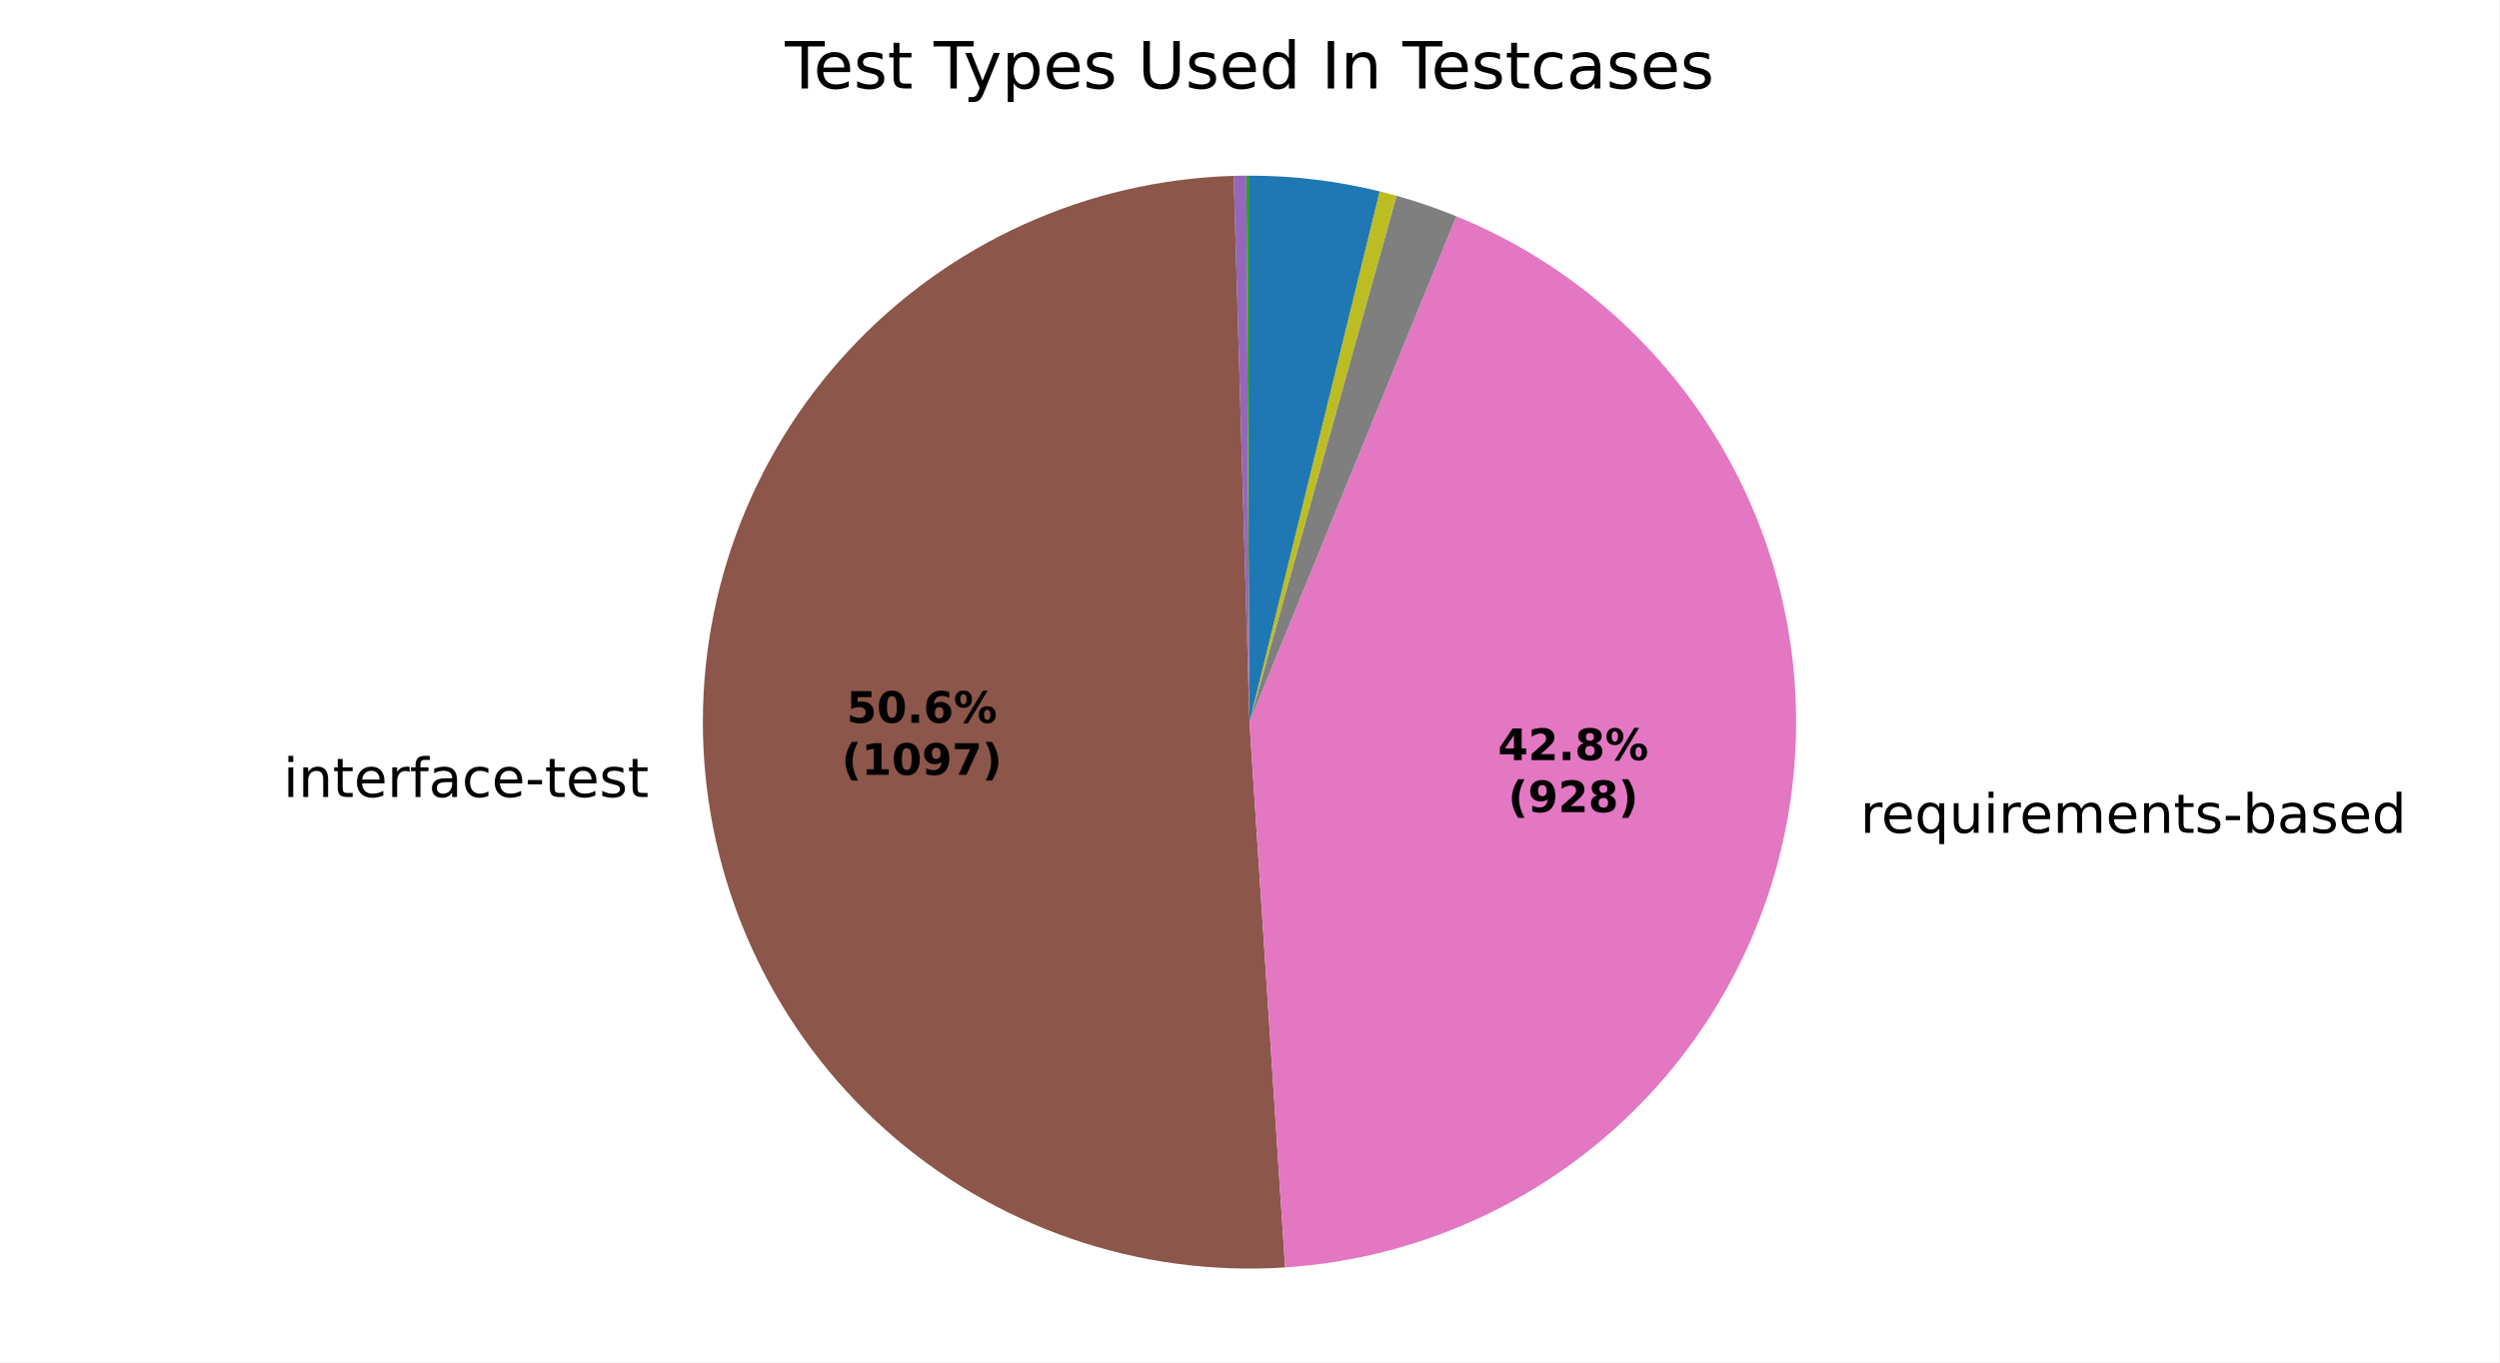
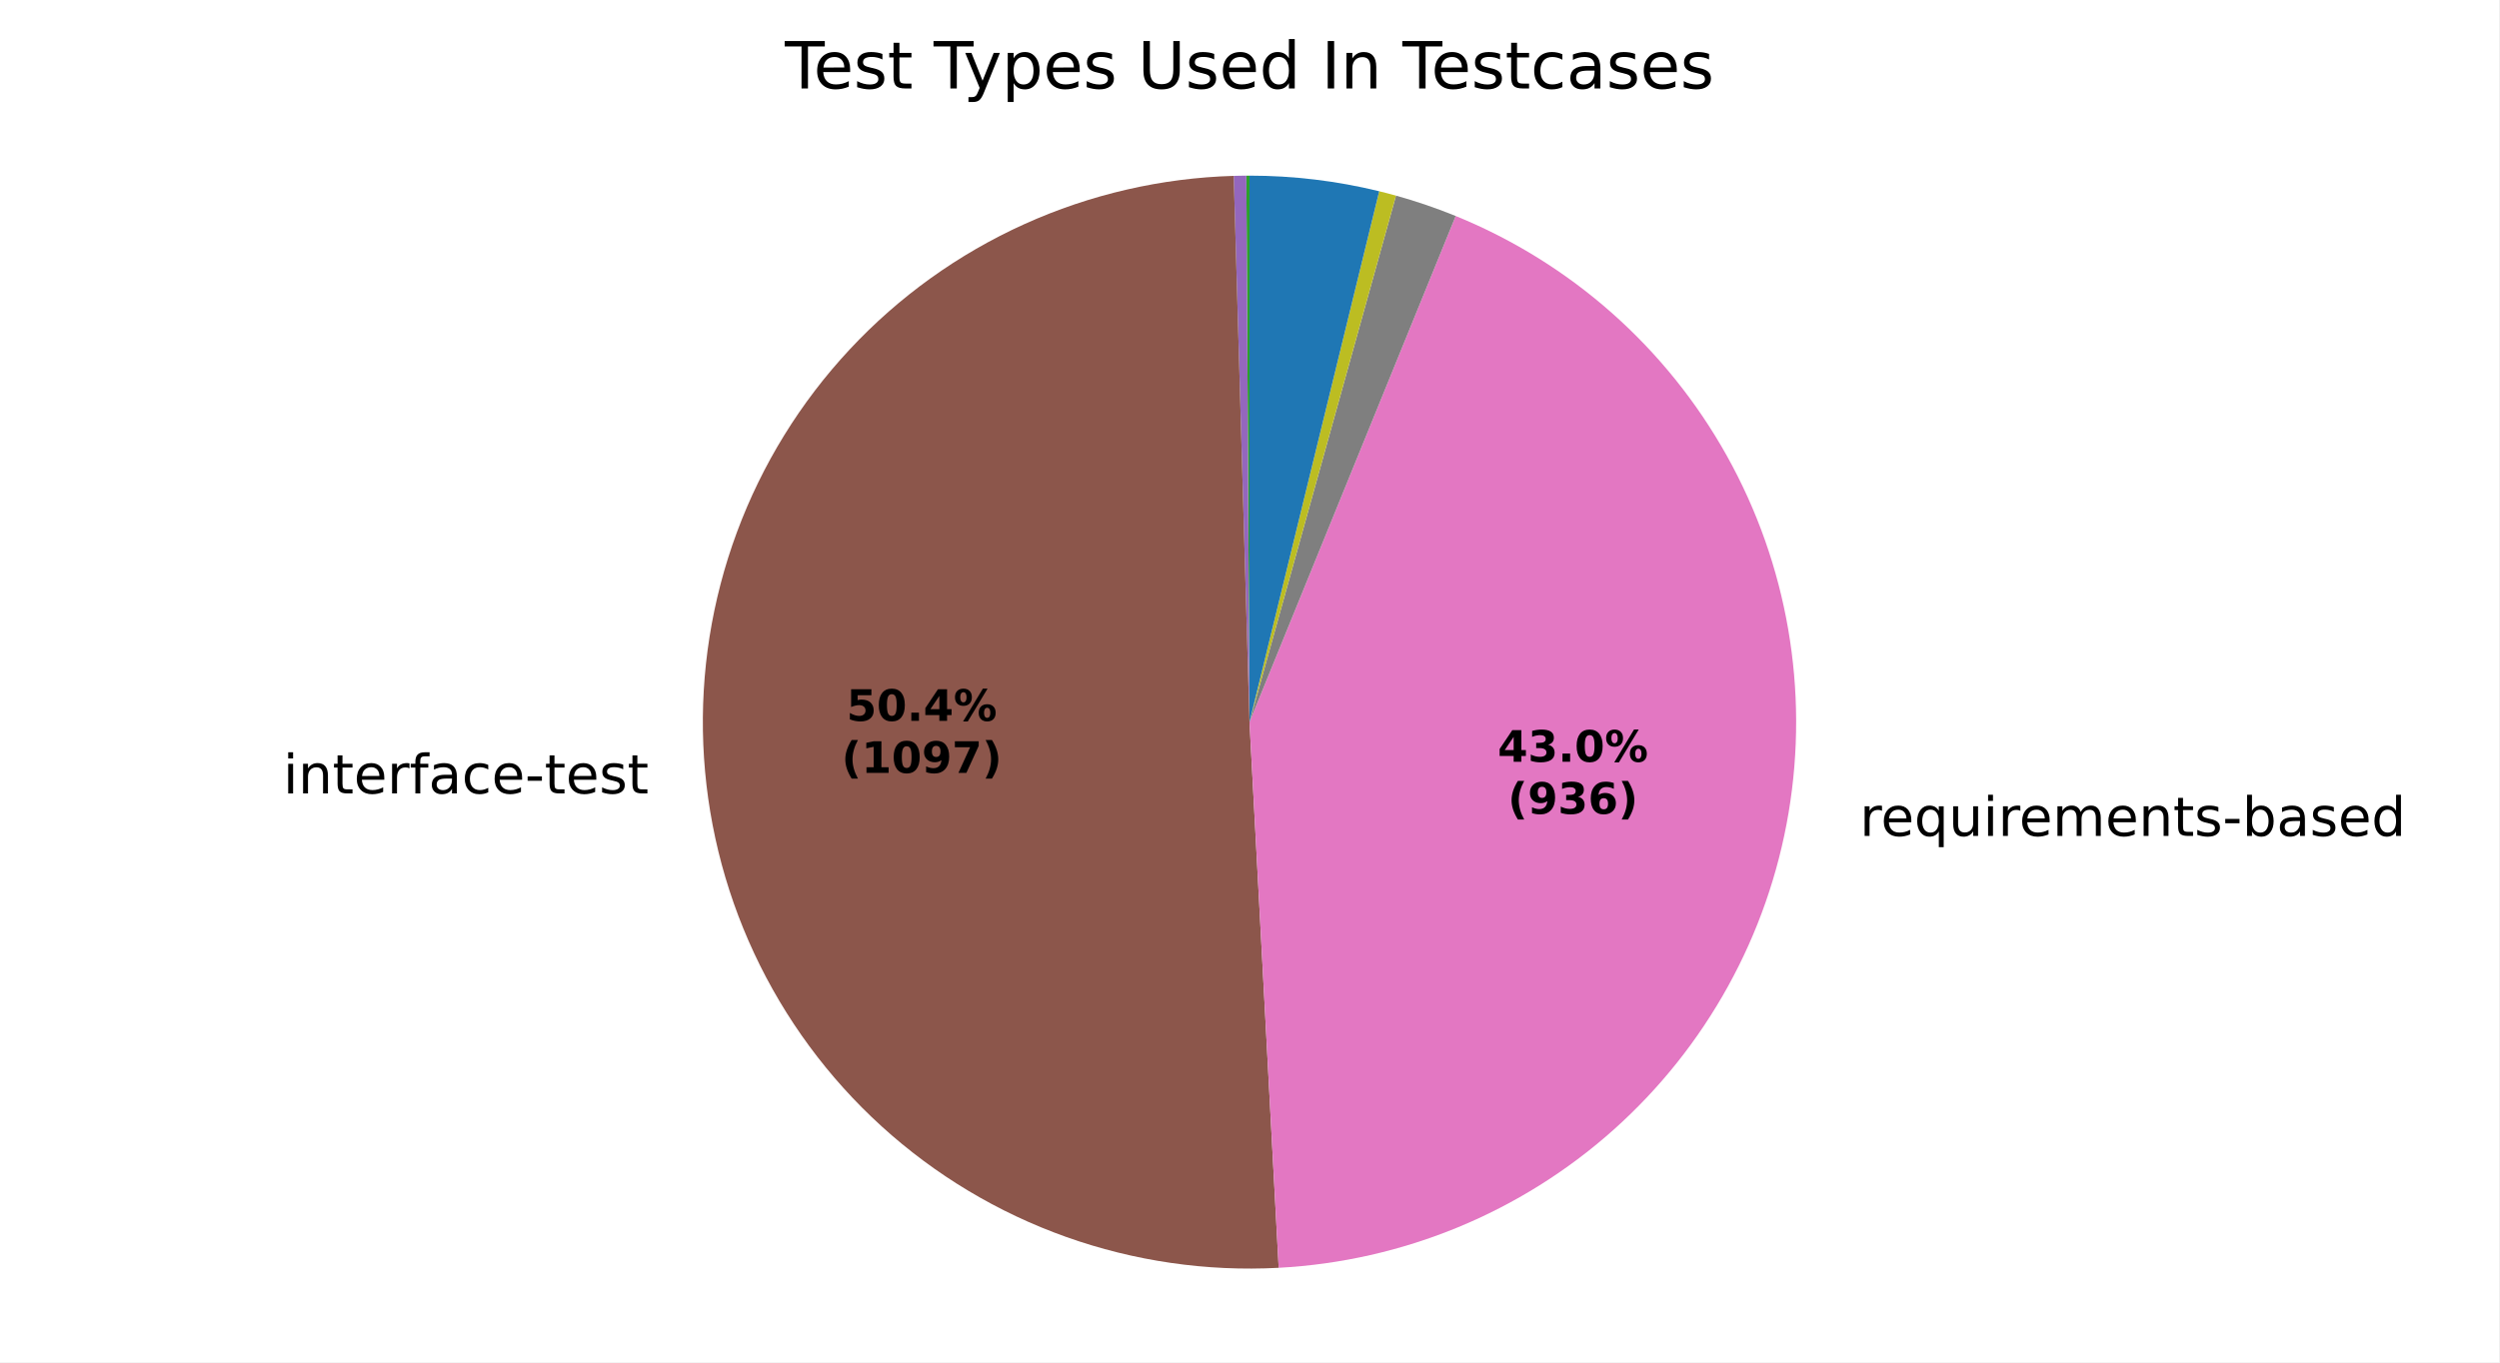
<svg xmlns="http://www.w3.org/2000/svg" xmlns:xlink="http://www.w3.org/1999/xlink" width="460.8pt" height="251.278pt" viewBox="0 0 460.8 251.278" version="1.1">
  <defs>
    <style type="text/css">*{stroke-linejoin: round; stroke-linecap: butt}</style>
  </defs>
  <g id="figure_1">
    <g id="patch_1">
      <path d="M 0 251.278  L 460.8 251.278  L 460.8 0  L 0 0  z " style="fill: #ffffff" />
    </g>
    <g id="axes_1">
      <g id="patch_2">
        <path d="M 230.4 32.398  C 230.4 32.398 230.4 32.398 230.4 32.398  L 230.4 133.198  z " style="fill: #1f77b4" />
      </g>
      <g id="patch_3">
        <path d="M 230.4 32.398  C 230.4 32.398 230.4 32.398 230.4 32.398  L 230.4 133.198  z " style="fill: #ff7f0e" />
      </g>
      <g id="patch_4">
-         <path d="M 230.4 32.398  C 230.303 32.398 230.206 32.398 230.108 32.399  C 230.011 32.399 229.914 32.399 229.816 32.4  L 230.4 133.198  z " style="fill: #2ca02c" />
+         <path d="M 230.4 32.398  C 230.303 32.398 230.206 32.398 230.109 32.399  C 230.012 32.399 229.915 32.399 229.818 32.4  L 230.4 133.198  z " style="fill: #2ca02c" />
      </g>
      <g id="patch_5">
-         <path d="M 229.816 32.4  C 229.816 32.4 229.816 32.4 229.816 32.4  L 230.4 133.198  z " style="fill: #d62728" />
+         <path d="M 229.818 32.4  C 229.818 32.4 229.818 32.4 229.818 32.4  L 230.4 133.198  z " style="fill: #d62728" />
      </g>
      <g id="patch_6">
-         <path d="M 229.816 32.4  C 229.427 32.402 229.038 32.407 228.648 32.413  C 228.259 32.42 227.87 32.429 227.481 32.44  L 230.4 133.198  z " style="fill: #9467bd" />
+         <path d="M 229.818 32.4  C 229.43 32.402 229.043 32.407 228.655 32.413  C 228.267 32.42 227.879 32.429 227.491 32.44  L 230.4 133.198  z " style="fill: #9467bd" />
      </g>
      <g id="patch_7">
-         <path d="M 227.481 32.44  C 214.096 32.828 200.921 35.879 188.729 41.415  C 176.536 46.951 165.568 54.861 156.466 64.683  C 147.364 74.504 140.31 86.042 135.717 98.62  C 131.123 111.198 129.082 124.566 129.712 137.941  C 130.342 151.317 133.631 164.434 139.387 176.524  C 145.142 188.615 153.25 199.438 163.234 208.361  C 173.219 217.283 184.882 224.127 197.542 228.492  C 210.201 232.857 223.603 234.656 236.966 233.784  L 230.4 133.198  z " style="fill: #8c564b" />
+         <path d="M 227.491 32.44  C 214.156 32.825 201.029 35.854 188.873 41.35  C 176.716 46.846 165.771 54.701 156.674 64.459  C 147.576 74.217 140.505 85.684 135.873 98.195  C 131.24 110.706 129.137 124.013 129.685 137.343  C 130.234 150.672 133.423 163.761 139.068 175.849  C 144.713 187.937 152.702 198.785 162.571 207.762  C 172.439 216.74 183.993 223.669 196.559 228.148  C 209.126 232.627 222.458 234.566 235.78 233.854  L 230.4 133.198  z " style="fill: #8c564b" />
      </g>
      <g id="patch_8">
-         <path d="M 236.966 233.784  C 259.709 232.3 281.289 223.145 298.163 207.823  C 315.036 192.502 326.224 171.901 329.889 149.406  C 333.553 126.911 329.483 103.825 318.345 83.94  C 307.208 64.055 289.649 48.524 268.553 39.897  L 230.4 133.198  z " style="fill: #e377c2" />
+         <path d="M 235.78 233.854  C 258.653 232.632 280.44 223.649 297.527 208.395  C 314.615 193.141 326.003 172.51 329.803 149.921  C 333.603 127.333 329.593 104.111 318.437 84.105  C 307.282 64.1 289.633 48.483 268.42 39.843  L 230.4 133.198  z " style="fill: #e377c2" />
      </g>
      <g id="patch_9">
-         <path d="M 268.553 39.897  C 266.751 39.161 264.928 38.476 263.086 37.845  C 261.245 37.214 259.385 36.636 257.51 36.112  L 230.4 133.198  z " style="fill: #7f7f7f" />
+         <path d="M 268.42 39.843  C 266.623 39.112 264.806 38.432 262.971 37.805  C 261.135 37.178 259.282 36.605 257.413 36.085  L 230.4 133.198  z " style="fill: #7f7f7f" />
      </g>
      <g id="patch_10">
-         <path d="M 257.51 36.112  C 256.995 35.968 256.478 35.828 255.96 35.693  C 255.442 35.557 254.923 35.425 254.403 35.298  L 230.4 133.198  z " style="fill: #bcbd22" />
+         <path d="M 257.413 36.085  C 256.899 35.942 256.384 35.803 255.868 35.668  C 255.352 35.534 254.835 35.403 254.317 35.277  L 230.4 133.198  z " style="fill: #bcbd22" />
      </g>
      <g id="patch_11">
-         <path d="M 254.403 35.298  C 254.403 35.298 254.403 35.298 254.403 35.298  L 230.4 133.198  z " style="fill: #17becf" />
+         <path d="M 254.317 35.277  C 254.317 35.277 254.317 35.277 254.317 35.277  L 230.4 133.198  z " style="fill: #17becf" />
      </g>
      <g id="patch_12">
-         <path d="M 254.403 35.298  C 250.479 34.336 246.5 33.61 242.489 33.126  C 238.478 32.641 234.441 32.398 230.4 32.398  L 230.4 133.198  z " style="fill: #1f77b4" />
+         <path d="M 254.317 35.277  C 250.406 34.321 246.442 33.601 242.445 33.12  C 238.448 32.639 234.426 32.398 230.4 32.398  L 230.4 133.198  z " style="fill: #1f77b4" />
      </g>
      <g id="patch_13">
        <path d="M 230.4 32.398  C 230.4 32.398 230.4 32.398 230.4 32.398  L 230.4 133.198  z " style="fill: #ff7f0e" />
      </g>
      <g id="patch_14">
        <path d="M 230.4 32.398  C 230.4 32.398 230.4 32.398 230.4 32.398  L 230.4 133.198  z " style="fill: #2ca02c" />
      </g>
      <g id="matplotlib.axis_1" />
      <g id="matplotlib.axis_2" />
      <g id="text_1">
-         <g transform="translate(119.643 135.012) scale(0.1 -0.1)" />
-         <g transform="translate(52.2321 147.0147) scale(0.1 -0.1)">
+         <g transform="translate(119.614 134.3534) scale(0.1 -0.1)" />
+         <g transform="translate(52.20306 146.3561) scale(0.1 -0.1)">
          <defs>
            <path id="DejaVuSans-4c" d="M 603 3500  L 1178 3500  L 1178 0  L 603 0  L 603 3500  z M 603 4863  L 1178 4863  L 1178 4134  L 603 4134  L 603 4863  z " transform="scale(0.015625)" />
            <path id="DejaVuSans-51" d="M 3513 2113  L 3513 0  L 2938 0  L 2938 2094  Q 2938 2591 2744 2837  Q 2550 3084 2163 3084  Q 1697 3084 1428 2787  Q 1159 2491 1159 1978  L 1159 0  L 581 0  L 581 3500  L 1159 3500  L 1159 2956  Q 1366 3272 1645 3428  Q 1925 3584 2291 3584  Q 2894 3584 3203 3211  Q 3513 2838 3513 2113  z " transform="scale(0.015625)" />
            <path id="DejaVuSans-57" d="M 1172 4494  L 1172 3500  L 2356 3500  L 2356 3053  L 1172 3053  L 1172 1153  Q 1172 725 1289 603  Q 1406 481 1766 481  L 2356 481  L 2356 0  L 1766 0  Q 1100 0 847 248  Q 594 497 594 1153  L 594 3053  L 172 3053  L 172 3500  L 594 3500  L 594 4494  L 1172 4494  z " transform="scale(0.015625)" />
            <path id="DejaVuSans-48" d="M 3597 1894  L 3597 1613  L 953 1613  Q 991 1019 1311 708  Q 1631 397 2203 397  Q 2534 397 2845 478  Q 3156 559 3463 722  L 3463 178  Q 3153 47 2828 -22  Q 2503 -91 2169 -91  Q 1331 -91 842 396  Q 353 884 353 1716  Q 353 2575 817 3079  Q 1281 3584 2069 3584  Q 2775 3584 3186 3129  Q 3597 2675 3597 1894  z M 3022 2063  Q 3016 2534 2758 2815  Q 2500 3097 2075 3097  Q 1594 3097 1305 2825  Q 1016 2553 972 2059  L 3022 2063  z " transform="scale(0.015625)" />
            <path id="DejaVuSans-55" d="M 2631 2963  Q 2534 3019 2420 3045  Q 2306 3072 2169 3072  Q 1681 3072 1420 2755  Q 1159 2438 1159 1844  L 1159 0  L 581 0  L 581 3500  L 1159 3500  L 1159 2956  Q 1341 3275 1631 3429  Q 1922 3584 2338 3584  Q 2397 3584 2469 3576  Q 2541 3569 2628 3553  L 2631 2963  z " transform="scale(0.015625)" />
            <path id="DejaVuSans-49" d="M 2375 4863  L 2375 4384  L 1825 4384  Q 1516 4384 1395 4259  Q 1275 4134 1275 3809  L 1275 3500  L 2222 3500  L 2222 3053  L 1275 3053  L 1275 0  L 697 0  L 697 3053  L 147 3053  L 147 3500  L 697 3500  L 697 3744  Q 697 4328 969 4595  Q 1241 4863 1831 4863  L 2375 4863  z " transform="scale(0.015625)" />
            <path id="DejaVuSans-44" d="M 2194 1759  Q 1497 1759 1228 1600  Q 959 1441 959 1056  Q 959 750 1161 570  Q 1363 391 1709 391  Q 2188 391 2477 730  Q 2766 1069 2766 1631  L 2766 1759  L 2194 1759  z M 3341 1997  L 3341 0  L 2766 0  L 2766 531  Q 2569 213 2275 61  Q 1981 -91 1556 -91  Q 1019 -91 701 211  Q 384 513 384 1019  Q 384 1609 779 1909  Q 1175 2209 1959 2209  L 2766 2209  L 2766 2266  Q 2766 2663 2505 2880  Q 2244 3097 1772 3097  Q 1472 3097 1187 3025  Q 903 2953 641 2809  L 641 3341  Q 956 3463 1253 3523  Q 1550 3584 1831 3584  Q 2591 3584 2966 3190  Q 3341 2797 3341 1997  z " transform="scale(0.015625)" />
            <path id="DejaVuSans-46" d="M 3122 3366  L 3122 2828  Q 2878 2963 2633 3030  Q 2388 3097 2138 3097  Q 1578 3097 1268 2742  Q 959 2388 959 1747  Q 959 1106 1268 751  Q 1578 397 2138 397  Q 2388 397 2633 464  Q 2878 531 3122 666  L 3122 134  Q 2881 22 2623 -34  Q 2366 -91 2075 -91  Q 1284 -91 818 406  Q 353 903 353 1747  Q 353 2603 823 3093  Q 1294 3584 2113 3584  Q 2378 3584 2631 3529  Q 2884 3475 3122 3366  z " transform="scale(0.015625)" />
            <path id="DejaVuSans-10" d="M 313 2009  L 1997 2009  L 1997 1497  L 313 1497  L 313 2009  z " transform="scale(0.015625)" />
            <path id="DejaVuSans-56" d="M 2834 3397  L 2834 2853  Q 2591 2978 2328 3040  Q 2066 3103 1784 3103  Q 1356 3103 1142 2972  Q 928 2841 928 2578  Q 928 2378 1081 2264  Q 1234 2150 1697 2047  L 1894 2003  Q 2506 1872 2764 1633  Q 3022 1394 3022 966  Q 3022 478 2636 193  Q 2250 -91 1575 -91  Q 1294 -91 989 -36  Q 684 19 347 128  L 347 722  Q 666 556 975 473  Q 1284 391 1588 391  Q 1994 391 2212 530  Q 2431 669 2431 922  Q 2431 1156 2273 1281  Q 2116 1406 1581 1522  L 1381 1569  Q 847 1681 609 1914  Q 372 2147 372 2553  Q 372 3047 722 3315  Q 1072 3584 1716 3584  Q 2034 3584 2315 3537  Q 2597 3491 2834 3397  z " transform="scale(0.015625)" />
          </defs>
          <use xlink:href="#DejaVuSans-4c" />
          <use xlink:href="#DejaVuSans-51" transform="translate(27.78125 0)" />
          <use xlink:href="#DejaVuSans-57" transform="translate(91.15625 0)" />
          <use xlink:href="#DejaVuSans-48" transform="translate(130.3594 0)" />
          <use xlink:href="#DejaVuSans-55" transform="translate(191.8906 0)" />
          <use xlink:href="#DejaVuSans-49" transform="translate(233 0)" />
          <use xlink:href="#DejaVuSans-44" transform="translate(268.2031 0)" />
          <use xlink:href="#DejaVuSans-46" transform="translate(329.4844 0)" />
          <use xlink:href="#DejaVuSans-48" transform="translate(384.4688 0)" />
          <use xlink:href="#DejaVuSans-10" transform="translate(446 0)" />
          <use xlink:href="#DejaVuSans-57" transform="translate(482.0781 0)" />
          <use xlink:href="#DejaVuSans-48" transform="translate(521.2812 0)" />
          <use xlink:href="#DejaVuSans-56" transform="translate(582.8125 0)" />
          <use xlink:href="#DejaVuSans-57" transform="translate(634.9062 0)" />
        </g>
      </g>
      <g id="text_2">
-         <g transform="translate(339.8374 153.6253) scale(0.1 -0.1)">
+         <g transform="translate(339.7436 154.1918) scale(0.1 -0.1)">
          <defs>
            <path id="DejaVuSans-3" transform="scale(0.015625)" />
            <path id="DejaVuSans-54" d="M 947 1747  Q 947 1113 1208 752  Q 1469 391 1925 391  Q 2381 391 2643 752  Q 2906 1113 2906 1747  Q 2906 2381 2643 2742  Q 2381 3103 1925 3103  Q 1469 3103 1208 2742  Q 947 2381 947 1747  z M 2906 525  Q 2725 213 2448 61  Q 2172 -91 1784 -91  Q 1150 -91 751 415  Q 353 922 353 1747  Q 353 2572 751 3078  Q 1150 3584 1784 3584  Q 2172 3584 2448 3432  Q 2725 3281 2906 2969  L 2906 3500  L 3481 3500  L 3481 -1331  L 2906 -1331  L 2906 525  z " transform="scale(0.015625)" />
            <path id="DejaVuSans-58" d="M 544 1381  L 544 3500  L 1119 3500  L 1119 1403  Q 1119 906 1312 657  Q 1506 409 1894 409  Q 2359 409 2629 706  Q 2900 1003 2900 1516  L 2900 3500  L 3475 3500  L 3475 0  L 2900 0  L 2900 538  Q 2691 219 2414 64  Q 2138 -91 1772 -91  Q 1169 -91 856 284  Q 544 659 544 1381  z M 1991 3584  L 1991 3584  z " transform="scale(0.015625)" />
            <path id="DejaVuSans-50" d="M 3328 2828  Q 3544 3216 3844 3400  Q 4144 3584 4550 3584  Q 5097 3584 5394 3201  Q 5691 2819 5691 2113  L 5691 0  L 5113 0  L 5113 2094  Q 5113 2597 4934 2840  Q 4756 3084 4391 3084  Q 3944 3084 3684 2787  Q 3425 2491 3425 1978  L 3425 0  L 2847 0  L 2847 2094  Q 2847 2600 2669 2842  Q 2491 3084 2119 3084  Q 1678 3084 1418 2786  Q 1159 2488 1159 1978  L 1159 0  L 581 0  L 581 3500  L 1159 3500  L 1159 2956  Q 1356 3278 1631 3431  Q 1906 3584 2284 3584  Q 2666 3584 2933 3390  Q 3200 3197 3328 2828  z " transform="scale(0.015625)" />
            <path id="DejaVuSans-45" d="M 3116 1747  Q 3116 2381 2855 2742  Q 2594 3103 2138 3103  Q 1681 3103 1420 2742  Q 1159 2381 1159 1747  Q 1159 1113 1420 752  Q 1681 391 2138 391  Q 2594 391 2855 752  Q 3116 1113 3116 1747  z M 1159 2969  Q 1341 3281 1617 3432  Q 1894 3584 2278 3584  Q 2916 3584 3314 3078  Q 3713 2572 3713 1747  Q 3713 922 3314 415  Q 2916 -91 2278 -91  Q 1894 -91 1617 61  Q 1341 213 1159 525  L 1159 0  L 581 0  L 581 4863  L 1159 4863  L 1159 2969  z " transform="scale(0.015625)" />
            <path id="DejaVuSans-47" d="M 2906 2969  L 2906 4863  L 3481 4863  L 3481 0  L 2906 0  L 2906 525  Q 2725 213 2448 61  Q 2172 -91 1784 -91  Q 1150 -91 751 415  Q 353 922 353 1747  Q 353 2572 751 3078  Q 1150 3584 1784 3584  Q 2172 3584 2448 3432  Q 2725 3281 2906 2969  z M 947 1747  Q 947 1113 1208 752  Q 1469 391 1925 391  Q 2381 391 2643 752  Q 2906 1113 2906 1747  Q 2906 2381 2643 2742  Q 2381 3103 1925 3103  Q 1469 3103 1208 2742  Q 947 2381 947 1747  z " transform="scale(0.015625)" />
          </defs>
          <use xlink:href="#DejaVuSans-3" />
          <use xlink:href="#DejaVuSans-55" transform="translate(31.78125 0)" />
          <use xlink:href="#DejaVuSans-48" transform="translate(70.6875 0)" />
          <use xlink:href="#DejaVuSans-54" transform="translate(132.2188 0)" />
          <use xlink:href="#DejaVuSans-58" transform="translate(195.7031 0)" />
          <use xlink:href="#DejaVuSans-4c" transform="translate(259.0781 0)" />
          <use xlink:href="#DejaVuSans-55" transform="translate(286.8594 0)" />
          <use xlink:href="#DejaVuSans-48" transform="translate(325.7656 0)" />
          <use xlink:href="#DejaVuSans-50" transform="translate(387.2969 0)" />
          <use xlink:href="#DejaVuSans-48" transform="translate(484.7031 0)" />
          <use xlink:href="#DejaVuSans-51" transform="translate(546.2344 0)" />
          <use xlink:href="#DejaVuSans-57" transform="translate(609.6094 0)" />
          <use xlink:href="#DejaVuSans-56" transform="translate(648.8125 0)" />
          <use xlink:href="#DejaVuSans-10" transform="translate(700.9062 0)" />
          <use xlink:href="#DejaVuSans-45" transform="translate(736.9844 0)" />
          <use xlink:href="#DejaVuSans-44" transform="translate(800.4688 0)" />
          <use xlink:href="#DejaVuSans-56" transform="translate(861.75 0)" />
          <use xlink:href="#DejaVuSans-48" transform="translate(913.8438 0)" />
          <use xlink:href="#DejaVuSans-47" transform="translate(975.375 0)" />
        </g>
      </g>
      <g id="text_3">
-         <g transform="translate(156.1103 133.3214) scale(0.08 -0.08)">
+         <g transform="translate(156.0945 132.9622) scale(0.08 -0.08)">
          <defs>
            <path id="DejaVuSans-Bold-18" d="M 678 4666  L 3669 4666  L 3669 3781  L 1638 3781  L 1638 3059  Q 1775 3097 1914 3117  Q 2053 3138 2203 3138  Q 3056 3138 3531 2711  Q 4006 2284 4006 1522  Q 4006 766 3489 337  Q 2972 -91 2053 -91  Q 1656 -91 1267 -14  Q 878 63 494 219  L 494 1166  Q 875 947 1217 837  Q 1559 728 1863 728  Q 2300 728 2551 942  Q 2803 1156 2803 1522  Q 2803 1891 2551 2103  Q 2300 2316 1863 2316  Q 1603 2316 1309 2248  Q 1016 2181 678 2041  L 678 4666  z " transform="scale(0.015625)" />
            <path id="DejaVuSans-Bold-13" d="M 2944 2338  Q 2944 3213 2780 3570  Q 2616 3928 2228 3928  Q 1841 3928 1675 3570  Q 1509 3213 1509 2338  Q 1509 1453 1675 1090  Q 1841 728 2228 728  Q 2613 728 2778 1090  Q 2944 1453 2944 2338  z M 4147 2328  Q 4147 1169 3647 539  Q 3147 -91 2228 -91  Q 1306 -91 806 539  Q 306 1169 306 2328  Q 306 3491 806 4120  Q 1306 4750 2228 4750  Q 3147 4750 3647 4120  Q 4147 3491 4147 2328  z " transform="scale(0.015625)" />
            <path id="DejaVuSans-Bold-11" d="M 653 1209  L 1778 1209  L 1778 0  L 653 0  L 653 1209  z " transform="scale(0.015625)" />
-             <path id="DejaVuSans-Bold-19" d="M 2316 2303  Q 2000 2303 1842 2098  Q 1684 1894 1684 1484  Q 1684 1075 1842 870  Q 2000 666 2316 666  Q 2634 666 2792 870  Q 2950 1075 2950 1484  Q 2950 1894 2792 2098  Q 2634 2303 2316 2303  z M 3803 4544  L 3803 3681  Q 3506 3822 3243 3889  Q 2981 3956 2731 3956  Q 2194 3956 1894 3657  Q 1594 3359 1544 2772  Q 1750 2925 1990 3001  Q 2231 3078 2516 3078  Q 3231 3078 3670 2659  Q 4109 2241 4109 1563  Q 4109 813 3618 361  Q 3128 -91 2303 -91  Q 1394 -91 895 523  Q 397 1138 397 2266  Q 397 3422 980 4083  Q 1563 4744 2578 4744  Q 2900 4744 3203 4694  Q 3506 4644 3803 4544  z " transform="scale(0.015625)" />
+             <path id="DejaVuSans-Bold-17" d="M 2356 3675  L 1038 1722  L 2356 1722  L 2356 3675  z M 2156 4666  L 3494 4666  L 3494 1722  L 4159 1722  L 4159 850  L 3494 850  L 3494 0  L 2356 0  L 2356 850  L 288 850  L 288 1881  L 2156 4666  z " transform="scale(0.015625)" />
            <path id="DejaVuSans-Bold-8" d="M 4959 1925  Q 4738 1925 4616 1733  Q 4494 1541 4494 1184  Q 4494 825 4614 633  Q 4734 441 4959 441  Q 5184 441 5303 633  Q 5422 825 5422 1184  Q 5422 1541 5301 1733  Q 5181 1925 4959 1925  z M 4959 2450  Q 5541 2450 5875 2112  Q 6209 1775 6209 1184  Q 6209 594 5875 251  Q 5541 -91 4959 -91  Q 4378 -91 4042 251  Q 3706 594 3706 1184  Q 3706 1772 4042 2111  Q 4378 2450 4959 2450  z M 2094 -91  L 1403 -91  L 4319 4750  L 5013 4750  L 2094 -91  z M 1453 4750  Q 2034 4750 2367 4411  Q 2700 4072 2700 3481  Q 2700 2891 2367 2550  Q 2034 2209 1453 2209  Q 872 2209 539 2550  Q 206 2891 206 3481  Q 206 4072 539 4411  Q 872 4750 1453 4750  z M 1453 4225  Q 1228 4225 1106 4031  Q 984 3838 984 3481  Q 984 3122 1106 2926  Q 1228 2731 1453 2731  Q 1678 2731 1798 2926  Q 1919 3122 1919 3481  Q 1919 3838 1797 4031  Q 1675 4225 1453 4225  z " transform="scale(0.015625)" />
          </defs>
          <use xlink:href="#DejaVuSans-Bold-18" />
          <use xlink:href="#DejaVuSans-Bold-13" transform="translate(69.57812 0)" />
          <use xlink:href="#DejaVuSans-Bold-11" transform="translate(139.1562 0)" />
-           <use xlink:href="#DejaVuSans-Bold-19" transform="translate(177.1406 0)" />
+           <use xlink:href="#DejaVuSans-Bold-17" transform="translate(177.1406 0)" />
          <use xlink:href="#DejaVuSans-Bold-8" transform="translate(246.7188 0)" />
        </g>
-         <g transform="translate(155.1985 142.923) scale(0.08 -0.08)">
+         <g transform="translate(155.1826 142.5637) scale(0.08 -0.08)">
          <defs>
            <path id="DejaVuSans-Bold-b" d="M 2413 -844  L 1484 -844  Q 1006 -72 778 623  Q 550 1319 550 2003  Q 550 2688 779 3389  Q 1009 4091 1484 4856  L 2413 4856  Q 2013 4116 1813 3408  Q 1613 2700 1613 2009  Q 1613 1319 1811 609  Q 2009 -100 2413 -844  z " transform="scale(0.015625)" />
            <path id="DejaVuSans-Bold-14" d="M 750 831  L 1813 831  L 1813 3847  L 722 3622  L 722 4441  L 1806 4666  L 2950 4666  L 2950 831  L 4013 831  L 4013 0  L 750 0  L 750 831  z " transform="scale(0.015625)" />
            <path id="DejaVuSans-Bold-1c" d="M 641 103  L 641 966  Q 928 831 1190 764  Q 1453 697 1709 697  Q 2247 697 2547 995  Q 2847 1294 2900 1881  Q 2688 1725 2447 1647  Q 2206 1569 1925 1569  Q 1209 1569 770 1986  Q 331 2403 331 3084  Q 331 3838 820 4291  Q 1309 4744 2131 4744  Q 3044 4744 3544 4128  Q 4044 3513 4044 2388  Q 4044 1231 3459 570  Q 2875 -91 1856 -91  Q 1528 -91 1228 -42  Q 928 6 641 103  z M 2125 2350  Q 2441 2350 2600 2554  Q 2759 2759 2759 3169  Q 2759 3575 2600 3781  Q 2441 3988 2125 3988  Q 1809 3988 1650 3781  Q 1491 3575 1491 3169  Q 1491 2759 1650 2554  Q 1809 2350 2125 2350  z " transform="scale(0.015625)" />
            <path id="DejaVuSans-Bold-1a" d="M 428 4666  L 3944 4666  L 3944 3988  L 2125 0  L 953 0  L 2675 3781  L 428 3781  L 428 4666  z " transform="scale(0.015625)" />
            <path id="DejaVuSans-Bold-c" d="M 513 -844  Q 913 -100 1113 609  Q 1313 1319 1313 2009  Q 1313 2700 1113 3408  Q 913 4116 513 4856  L 1441 4856  Q 1916 4091 2145 3389  Q 2375 2688 2375 2003  Q 2375 1319 2147 623  Q 1919 -72 1441 -844  L 513 -844  z " transform="scale(0.015625)" />
          </defs>
          <use xlink:href="#DejaVuSans-Bold-b" />
          <use xlink:href="#DejaVuSans-Bold-14" transform="translate(45.70312 0)" />
          <use xlink:href="#DejaVuSans-Bold-13" transform="translate(115.2812 0)" />
          <use xlink:href="#DejaVuSans-Bold-1c" transform="translate(184.8594 0)" />
          <use xlink:href="#DejaVuSans-Bold-1a" transform="translate(254.4375 0)" />
          <use xlink:href="#DejaVuSans-Bold-c" transform="translate(324.0156 0)" />
        </g>
      </g>
      <g id="text_4">
-         <g transform="translate(276.2164 140.2004) scale(0.08 -0.08)">
-           <defs>
-             <path id="DejaVuSans-Bold-17" d="M 2356 3675  L 1038 1722  L 2356 1722  L 2356 3675  z M 2156 4666  L 3494 4666  L 3494 1722  L 4159 1722  L 4159 850  L 3494 850  L 3494 0  L 2356 0  L 2356 850  L 288 850  L 288 1881  L 2156 4666  z " transform="scale(0.015625)" />
-             <path id="DejaVuSans-Bold-15" d="M 1844 884  L 3897 884  L 3897 0  L 506 0  L 506 884  L 2209 2388  Q 2438 2594 2547 2791  Q 2656 2988 2656 3200  Q 2656 3528 2436 3728  Q 2216 3928 1850 3928  Q 1569 3928 1234 3808  Q 900 3688 519 3450  L 519 4475  Q 925 4609 1322 4679  Q 1719 4750 2100 4750  Q 2938 4750 3402 4381  Q 3866 4013 3866 3353  Q 3866 2972 3669 2642  Q 3472 2313 2841 1759  L 1844 884  z " transform="scale(0.015625)" />
-             <path id="DejaVuSans-Bold-1b" d="M 2228 2088  Q 1891 2088 1709 1903  Q 1528 1719 1528 1375  Q 1528 1031 1709 848  Q 1891 666 2228 666  Q 2563 666 2741 848  Q 2919 1031 2919 1375  Q 2919 1722 2741 1905  Q 2563 2088 2228 2088  z M 1350 2484  Q 925 2613 709 2878  Q 494 3144 494 3541  Q 494 4131 934 4440  Q 1375 4750 2228 4750  Q 3075 4750 3515 4442  Q 3956 4134 3956 3541  Q 3956 3144 3739 2878  Q 3522 2613 3097 2484  Q 3572 2353 3814 2058  Q 4056 1763 4056 1313  Q 4056 619 3595 264  Q 3134 -91 2228 -91  Q 1319 -91 855 264  Q 391 619 391 1313  Q 391 1763 633 2058  Q 875 2353 1350 2484  z M 1631 3419  Q 1631 3141 1786 2991  Q 1941 2841 2228 2841  Q 2509 2841 2662 2991  Q 2816 3141 2816 3419  Q 2816 3697 2662 3845  Q 2509 3994 2228 3994  Q 1941 3994 1786 3844  Q 1631 3694 1631 3419  z " transform="scale(0.015625)" />
+         <g transform="translate(276.1652 140.5094) scale(0.08 -0.08)">
+           <defs>
+             <path id="DejaVuSans-Bold-16" d="M 2981 2516  Q 3453 2394 3698 2092  Q 3944 1791 3944 1325  Q 3944 631 3412 270  Q 2881 -91 1863 -91  Q 1503 -91 1142 -33  Q 781 25 428 141  L 428 1069  Q 766 900 1098 814  Q 1431 728 1753 728  Q 2231 728 2486 893  Q 2741 1059 2741 1369  Q 2741 1688 2480 1852  Q 2219 2016 1709 2016  L 1228 2016  L 1228 2791  L 1734 2791  Q 2188 2791 2409 2933  Q 2631 3075 2631 3366  Q 2631 3634 2415 3781  Q 2200 3928 1806 3928  Q 1516 3928 1219 3862  Q 922 3797 628 3669  L 628 4550  Q 984 4650 1334 4700  Q 1684 4750 2022 4750  Q 2931 4750 3382 4451  Q 3834 4153 3834 3553  Q 3834 3144 3618 2883  Q 3403 2622 2981 2516  z " transform="scale(0.015625)" />
          </defs>
          <use xlink:href="#DejaVuSans-Bold-17" />
-           <use xlink:href="#DejaVuSans-Bold-15" transform="translate(69.57812 0)" />
+           <use xlink:href="#DejaVuSans-Bold-16" transform="translate(69.57812 0)" />
          <use xlink:href="#DejaVuSans-Bold-11" transform="translate(139.1562 0)" />
-           <use xlink:href="#DejaVuSans-Bold-1b" transform="translate(177.1406 0)" />
+           <use xlink:href="#DejaVuSans-Bold-13" transform="translate(177.1406 0)" />
          <use xlink:href="#DejaVuSans-Bold-8" transform="translate(246.7188 0)" />
        </g>
-         <g transform="translate(278.0876 149.802) scale(0.08 -0.08)">
+         <g transform="translate(278.0365 150.111) scale(0.08 -0.08)">
+           <defs>
+             <path id="DejaVuSans-Bold-19" d="M 2316 2303  Q 2000 2303 1842 2098  Q 1684 1894 1684 1484  Q 1684 1075 1842 870  Q 2000 666 2316 666  Q 2634 666 2792 870  Q 2950 1075 2950 1484  Q 2950 1894 2792 2098  Q 2634 2303 2316 2303  z M 3803 4544  L 3803 3681  Q 3506 3822 3243 3889  Q 2981 3956 2731 3956  Q 2194 3956 1894 3657  Q 1594 3359 1544 2772  Q 1750 2925 1990 3001  Q 2231 3078 2516 3078  Q 3231 3078 3670 2659  Q 4109 2241 4109 1563  Q 4109 813 3618 361  Q 3128 -91 2303 -91  Q 1394 -91 895 523  Q 397 1138 397 2266  Q 397 3422 980 4083  Q 1563 4744 2578 4744  Q 2900 4744 3203 4694  Q 3506 4644 3803 4544  z " transform="scale(0.015625)" />
+           </defs>
          <use xlink:href="#DejaVuSans-Bold-b" />
          <use xlink:href="#DejaVuSans-Bold-1c" transform="translate(45.70312 0)" />
-           <use xlink:href="#DejaVuSans-Bold-15" transform="translate(115.2812 0)" />
-           <use xlink:href="#DejaVuSans-Bold-1b" transform="translate(184.8594 0)" />
+           <use xlink:href="#DejaVuSans-Bold-16" transform="translate(115.2812 0)" />
+           <use xlink:href="#DejaVuSans-Bold-19" transform="translate(184.8594 0)" />
          <use xlink:href="#DejaVuSans-Bold-c" transform="translate(254.4375 0)" />
        </g>
      </g>
      <g id="text_5">
        <g transform="translate(144.7247 16.31812) scale(0.12 -0.12)">
          <defs>
            <path id="DejaVuSans-37" d="M -19 4666  L 3928 4666  L 3928 4134  L 2272 4134  L 2272 0  L 1638 0  L 1638 4134  L -19 4134  L -19 4666  z " transform="scale(0.015625)" />
            <path id="DejaVuSans-5c" d="M 2059 -325  Q 1816 -950 1584 -1140  Q 1353 -1331 966 -1331  L 506 -1331  L 506 -850  L 844 -850  Q 1081 -850 1212 -737  Q 1344 -625 1503 -206  L 1606 56  L 191 3500  L 800 3500  L 1894 763  L 2988 3500  L 3597 3500  L 2059 -325  z " transform="scale(0.015625)" />
            <path id="DejaVuSans-53" d="M 1159 525  L 1159 -1331  L 581 -1331  L 581 3500  L 1159 3500  L 1159 2969  Q 1341 3281 1617 3432  Q 1894 3584 2278 3584  Q 2916 3584 3314 3078  Q 3713 2572 3713 1747  Q 3713 922 3314 415  Q 2916 -91 2278 -91  Q 1894 -91 1617 61  Q 1341 213 1159 525  z M 3116 1747  Q 3116 2381 2855 2742  Q 2594 3103 2138 3103  Q 1681 3103 1420 2742  Q 1159 2381 1159 1747  Q 1159 1113 1420 752  Q 1681 391 2138 391  Q 2594 391 2855 752  Q 3116 1113 3116 1747  z " transform="scale(0.015625)" />
            <path id="DejaVuSans-38" d="M 556 4666  L 1191 4666  L 1191 1831  Q 1191 1081 1462 751  Q 1734 422 2344 422  Q 2950 422 3222 751  Q 3494 1081 3494 1831  L 3494 4666  L 4128 4666  L 4128 1753  Q 4128 841 3676 375  Q 3225 -91 2344 -91  Q 1459 -91 1007 375  Q 556 841 556 1753  L 556 4666  z " transform="scale(0.015625)" />
            <path id="DejaVuSans-2c" d="M 628 4666  L 1259 4666  L 1259 0  L 628 0  L 628 4666  z " transform="scale(0.015625)" />
          </defs>
          <use xlink:href="#DejaVuSans-37" />
          <use xlink:href="#DejaVuSans-48" transform="translate(44.09375 0)" />
          <use xlink:href="#DejaVuSans-56" transform="translate(105.625 0)" />
          <use xlink:href="#DejaVuSans-57" transform="translate(157.7188 0)" />
          <use xlink:href="#DejaVuSans-3" transform="translate(196.9219 0)" />
          <use xlink:href="#DejaVuSans-37" transform="translate(228.7031 0)" />
          <use xlink:href="#DejaVuSans-5c" transform="translate(274.2031 0)" />
          <use xlink:href="#DejaVuSans-53" transform="translate(333.3906 0)" />
          <use xlink:href="#DejaVuSans-48" transform="translate(396.875 0)" />
          <use xlink:href="#DejaVuSans-56" transform="translate(458.4062 0)" />
          <use xlink:href="#DejaVuSans-3" transform="translate(510.5 0)" />
          <use xlink:href="#DejaVuSans-38" transform="translate(542.2812 0)" />
          <use xlink:href="#DejaVuSans-56" transform="translate(615.4688 0)" />
          <use xlink:href="#DejaVuSans-48" transform="translate(667.5625 0)" />
          <use xlink:href="#DejaVuSans-47" transform="translate(729.0938 0)" />
          <use xlink:href="#DejaVuSans-3" transform="translate(792.5781 0)" />
          <use xlink:href="#DejaVuSans-2c" transform="translate(824.3594 0)" />
          <use xlink:href="#DejaVuSans-51" transform="translate(853.8594 0)" />
          <use xlink:href="#DejaVuSans-3" transform="translate(917.2344 0)" />
          <use xlink:href="#DejaVuSans-37" transform="translate(949.0156 0)" />
          <use xlink:href="#DejaVuSans-48" transform="translate(993.1094 0)" />
          <use xlink:href="#DejaVuSans-56" transform="translate(1054.641 0)" />
          <use xlink:href="#DejaVuSans-57" transform="translate(1106.734 0)" />
          <use xlink:href="#DejaVuSans-46" transform="translate(1145.938 0)" />
          <use xlink:href="#DejaVuSans-44" transform="translate(1200.922 0)" />
          <use xlink:href="#DejaVuSans-56" transform="translate(1262.203 0)" />
          <use xlink:href="#DejaVuSans-48" transform="translate(1314.297 0)" />
          <use xlink:href="#DejaVuSans-56" transform="translate(1375.828 0)" />
        </g>
      </g>
    </g>
  </g>
</svg>
